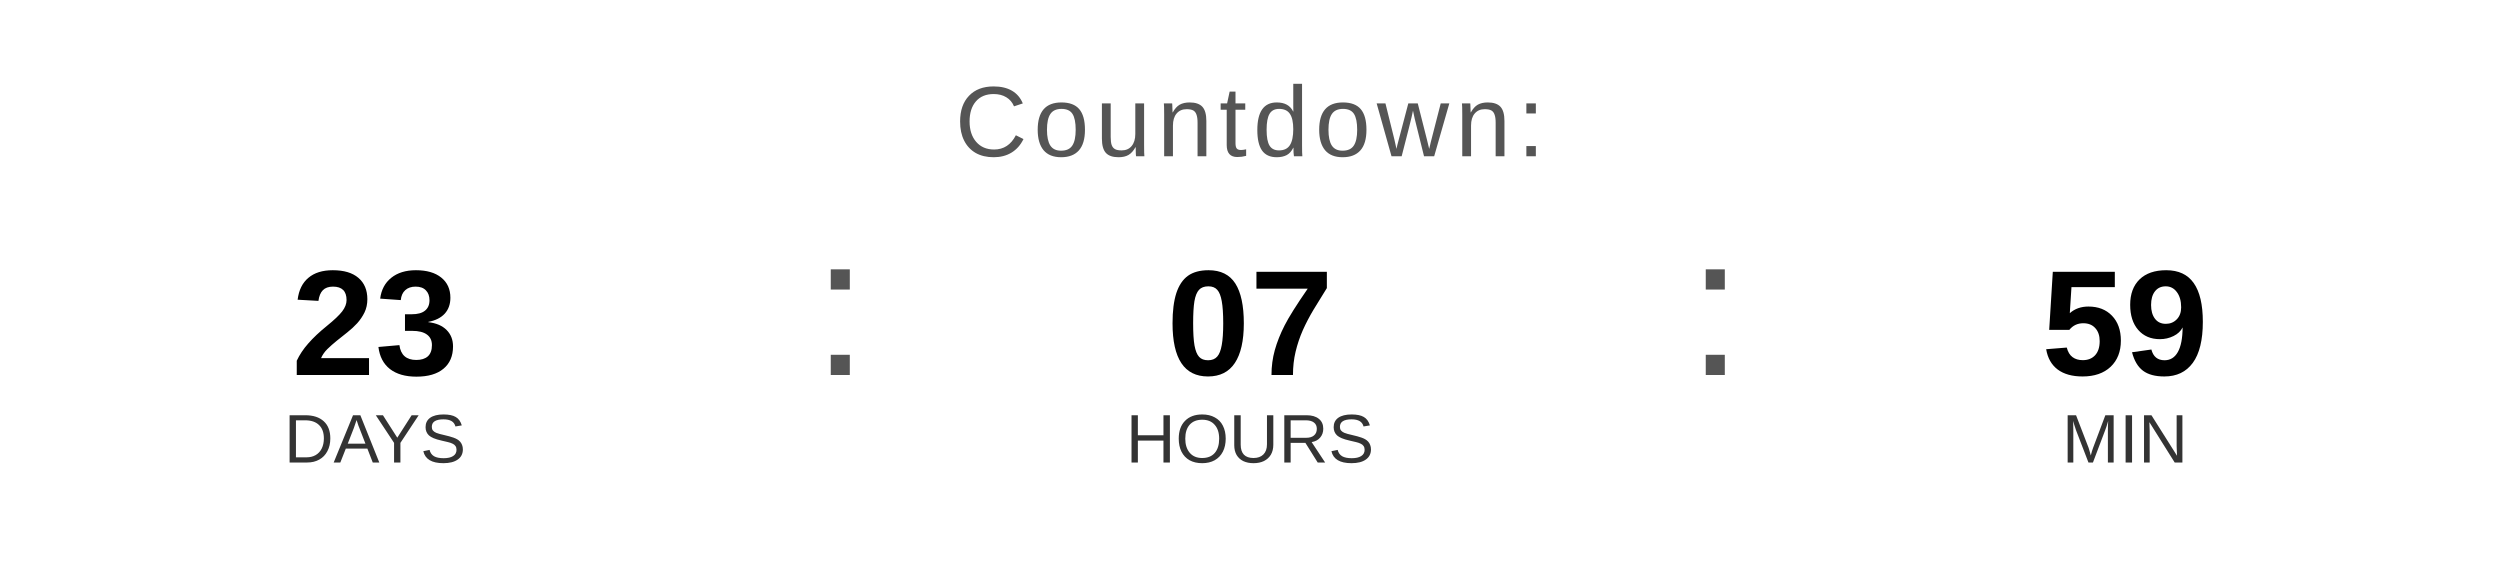
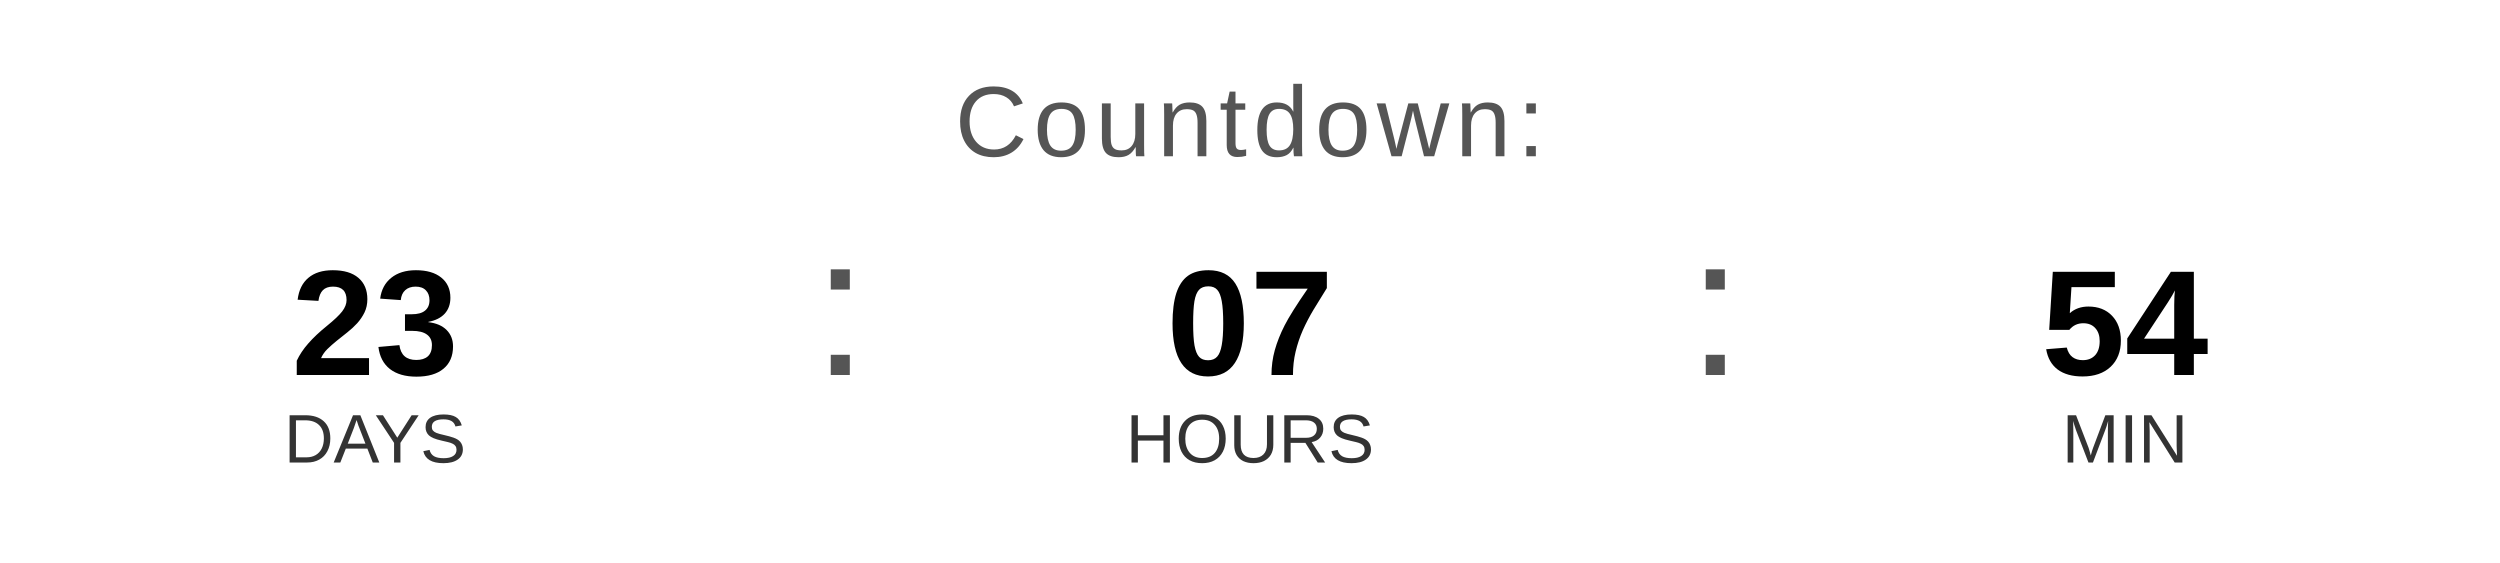
<svg xmlns="http://www.w3.org/2000/svg" width="400" height="90" viewBox="0 0 400 90">
  <text x="200" y="25" font-family="Arial, Helvetica, sans-serif" font-size="16" fill="#555555" text-anchor="middle" letter-spacing="1">
    Countdown:
  </text>
  <text x="60" y="60" font-family="Arial, Helvetica, sans-serif" font-size="24" font-weight="bold" fill="#000000" text-anchor="middle">23</text>
  <text x="60" y="74" font-family="Arial, Helvetica, sans-serif" font-size="11" fill="#333333" text-anchor="middle">DAYS</text>
  <text x="130" y="60" font-family="Arial, sans-serif" font-size="32" fill="#555555">:</text>
  <text x="200" y="60" font-family="Arial, Helvetica, sans-serif" font-size="24" font-weight="bold" fill="#000000" text-anchor="middle">07</text>
  <text x="200" y="74" font-family="Arial, Helvetica, sans-serif" font-size="11" fill="#333333" text-anchor="middle">HOURS</text>
  <text x="270" y="60" font-family="Arial, sans-serif" font-size="32" fill="#555555">:</text>
-   <text x="340" y="60" font-family="Arial, Helvetica, sans-serif" font-size="24" font-weight="bold" fill="#000000" text-anchor="middle">59</text>
+   <text x="340" y="60" font-family="Arial, Helvetica, sans-serif" font-size="24" font-weight="bold" fill="#000000" text-anchor="middle">54</text>
  <text x="340" y="74" font-family="Arial, Helvetica, sans-serif" font-size="11" fill="#333333" text-anchor="middle">MIN</text>
</svg>
